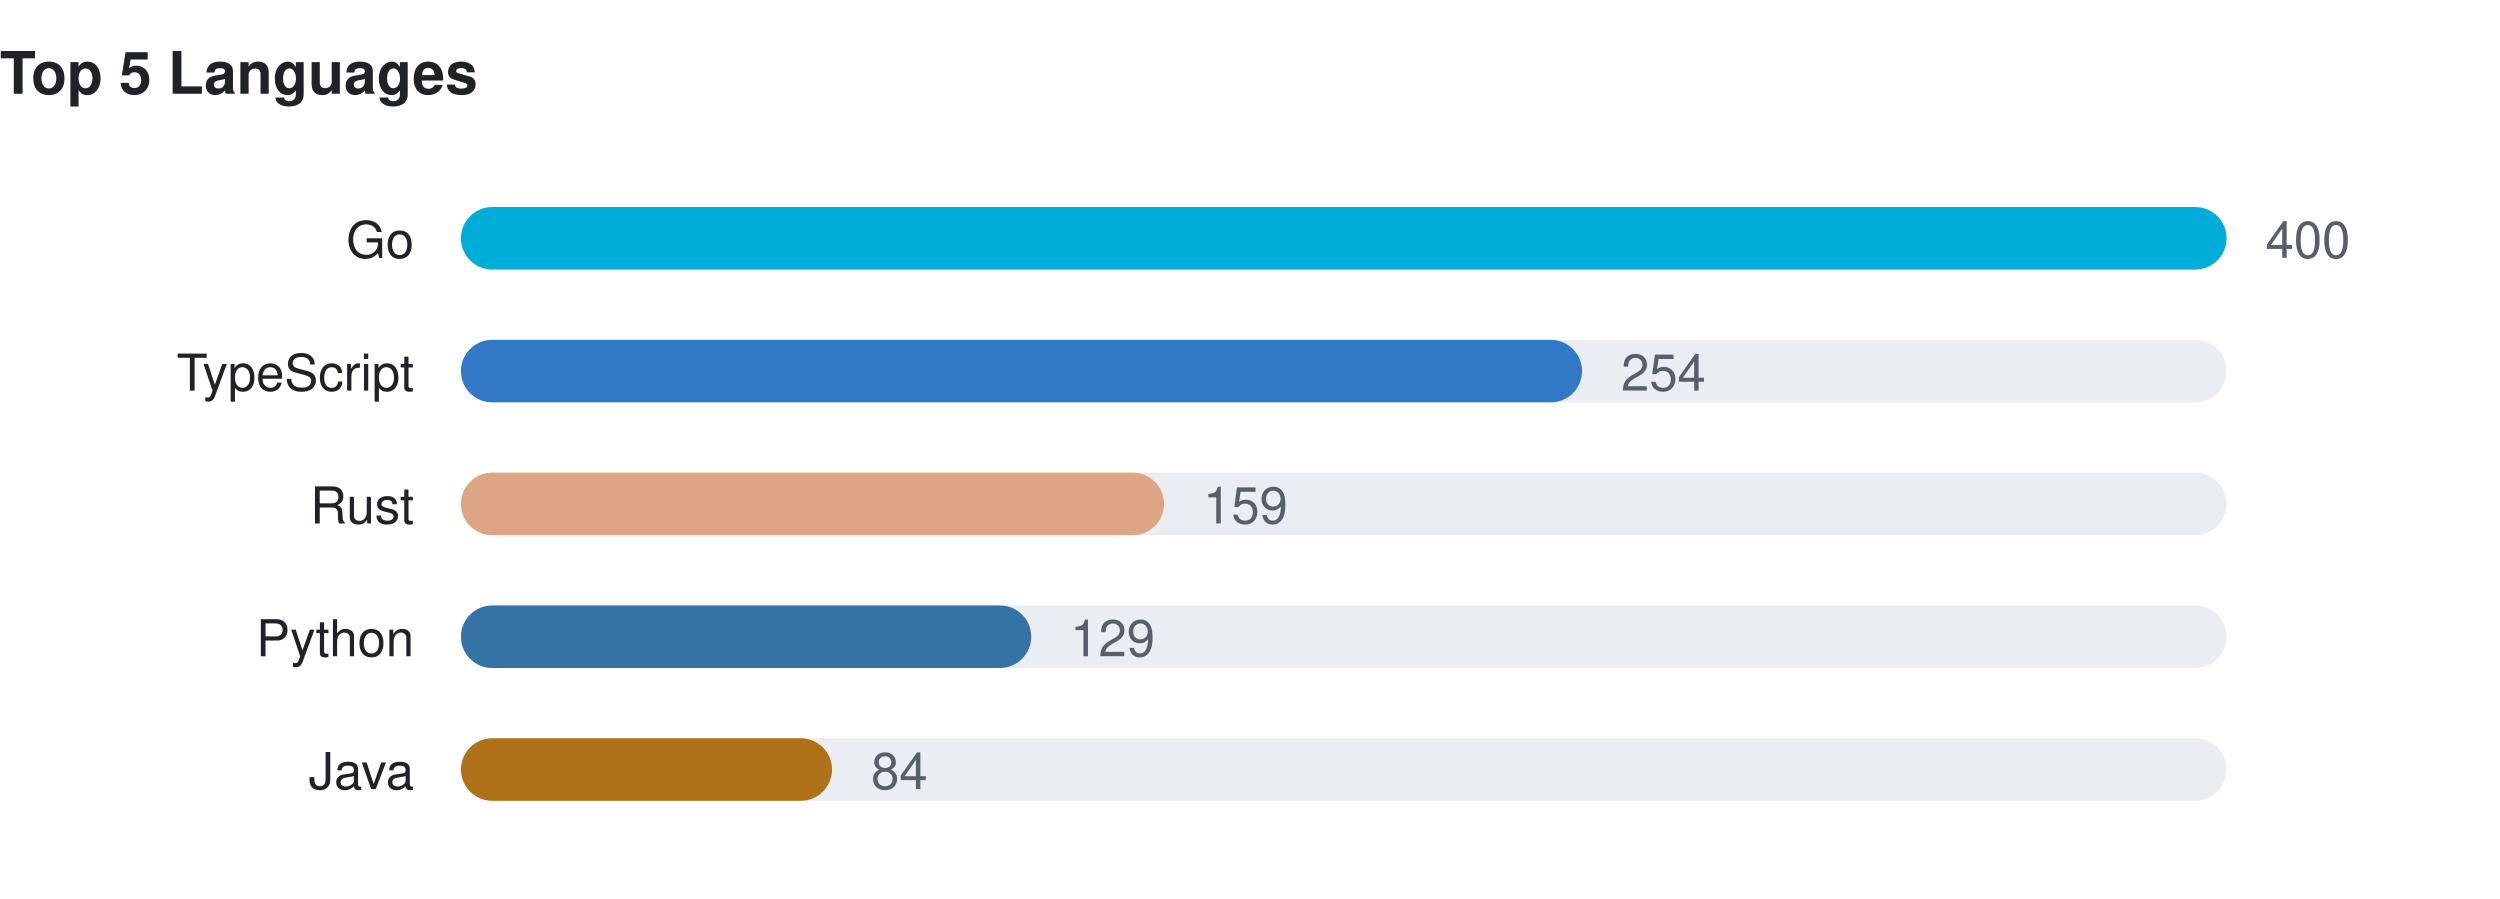
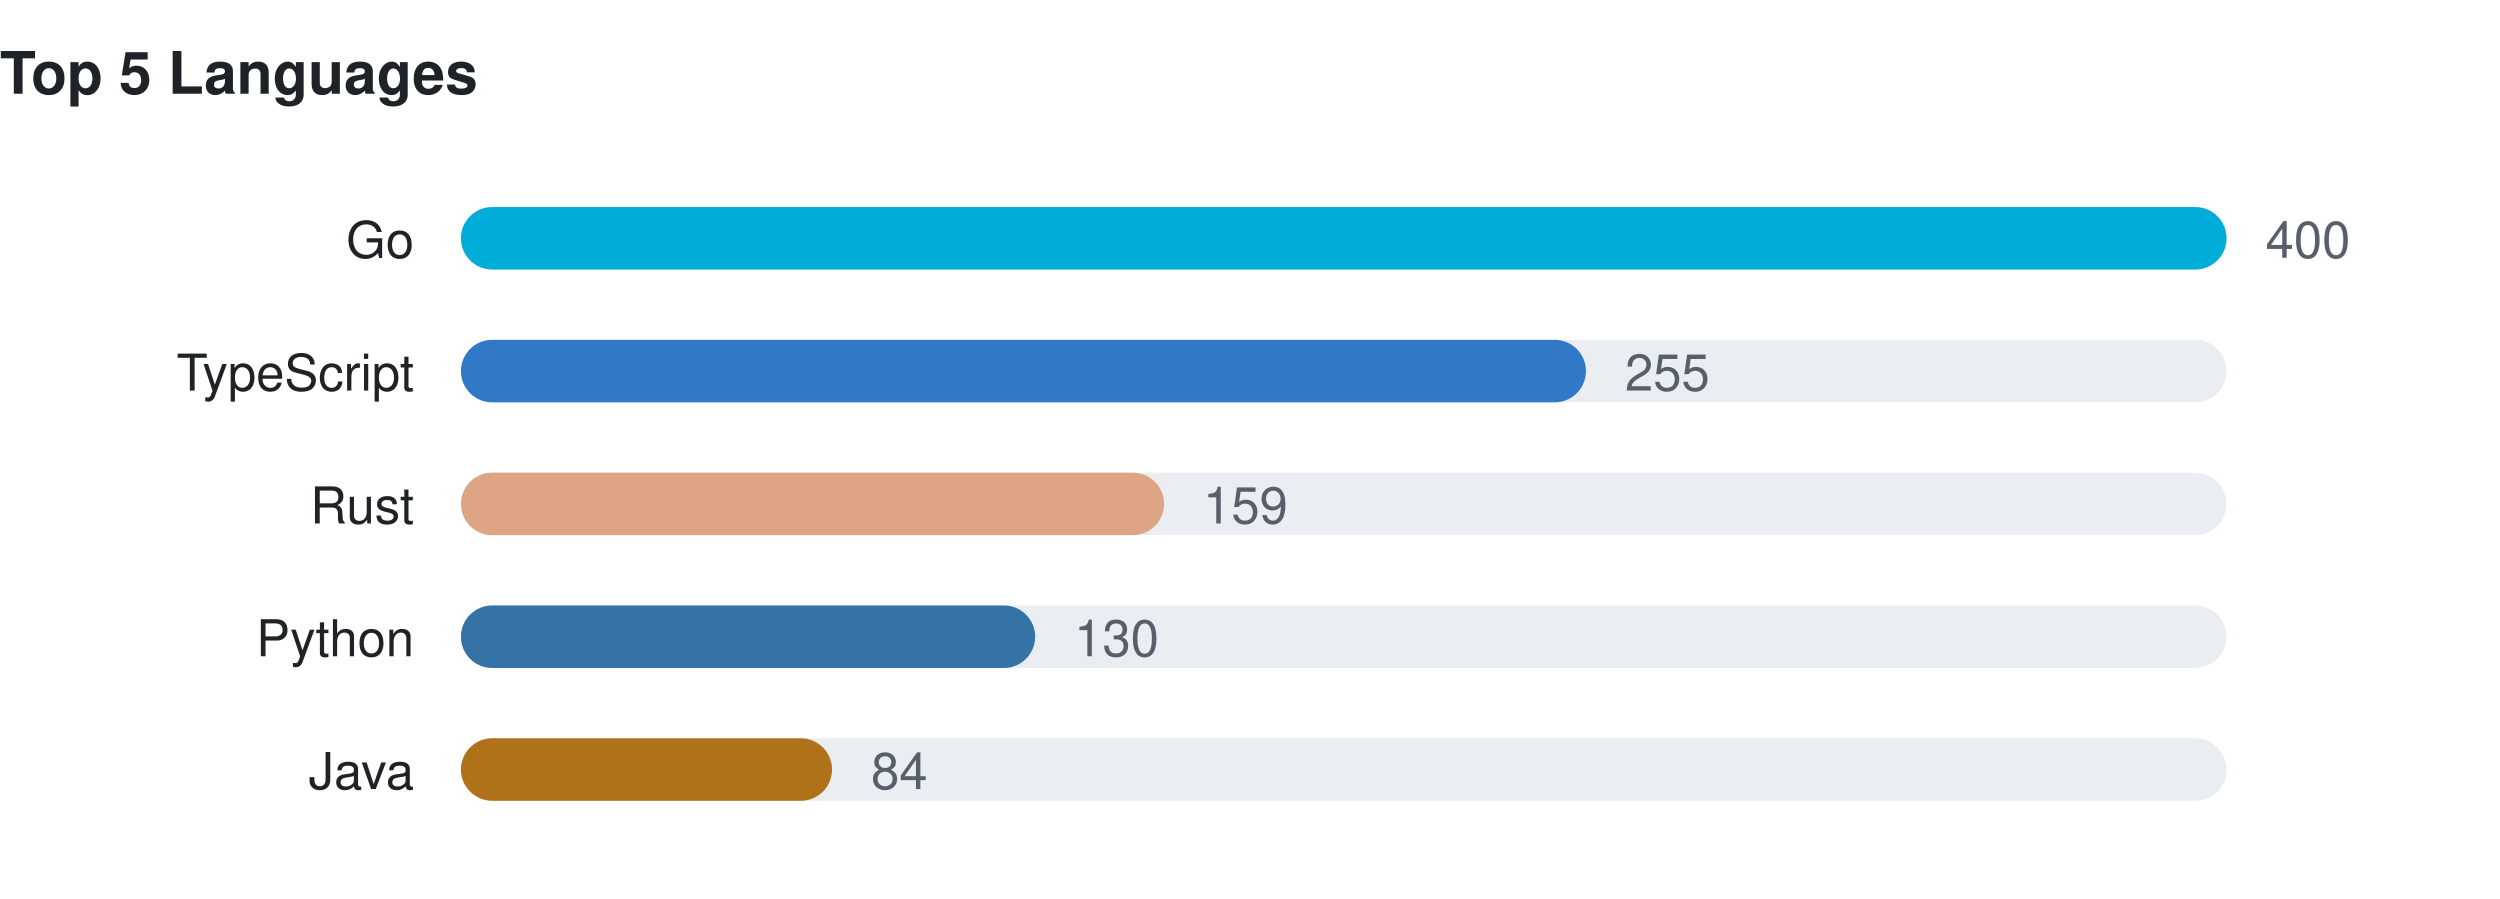
- <svg xmlns="http://www.w3.org/2000/svg" width="640" height="230" viewBox="0 0 640 230" role="img" aria-label="Top languages by solved problems: Go 400, TypeScript 254, Rust 159, Python 129, Java 84">
+ <svg xmlns="http://www.w3.org/2000/svg" width="640" height="230" viewBox="0 0 640 230" role="img" aria-label="Top languages by solved problems: Go 400, TypeScript 255, Rust 159, Python 130, Java 84">
  <style>
    text { font-family: -apple-system, BlinkMacSystemFont, "Segoe UI", Helvetica, Arial, sans-serif; }
    .title { font-size: 15px; font-weight: 600; fill: #1f2328; }
    .label { font-size: 13px; fill: #1f2328; }
    .count { font-size: 13px; fill: #57606a; }
    .track { fill: #eaeef2; }
    @media (prefers-color-scheme: dark) {
      .title { fill: #e6edf3; }
      .label { fill: #e6edf3; }
      .count { fill: #8b949e; }
      .track { fill: #30363d; }
    }
  </style>
  <text x="0" y="24" class="title">Top 5 Languages</text>
  <g transform="translate(0,44)">
    <text x="106" y="22.0" text-anchor="end" class="label">Go</text>
    <rect x="118" y="9.0" width="452" height="16" rx="8" class="track" />
    <rect x="118" y="9.0" width="452" height="16" rx="8" fill="#00ADD8" />
    <text x="580" y="22.0" class="count">400</text>
  </g>
  <g transform="translate(0,78)">
    <text x="106" y="22.0" text-anchor="end" class="label">TypeScript</text>
    <rect x="118" y="9.0" width="452" height="16" rx="8" class="track" />
-     <rect x="118" y="9.0" width="287" height="16" rx="8" fill="#3178C6" />
-     <text x="415" y="22.0" class="count">254</text>
+     <rect x="118" y="9.0" width="288" height="16" rx="8" fill="#3178C6" />
+     <text x="416" y="22.0" class="count">255</text>
  </g>
  <g transform="translate(0,112)">
    <text x="106" y="22.0" text-anchor="end" class="label">Rust</text>
    <rect x="118" y="9.0" width="452" height="16" rx="8" class="track" />
    <rect x="118" y="9.0" width="180" height="16" rx="8" fill="#DEA584" />
    <text x="308" y="22.0" class="count">159</text>
  </g>
  <g transform="translate(0,146)">
    <text x="106" y="22.0" text-anchor="end" class="label">Python</text>
    <rect x="118" y="9.0" width="452" height="16" rx="8" class="track" />
-     <rect x="118" y="9.0" width="146" height="16" rx="8" fill="#3572A5" />
-     <text x="274" y="22.0" class="count">129</text>
+     <rect x="118" y="9.0" width="147" height="16" rx="8" fill="#3572A5" />
+     <text x="275" y="22.0" class="count">130</text>
  </g>
  <g transform="translate(0,180)">
    <text x="106" y="22.0" text-anchor="end" class="label">Java</text>
    <rect x="118" y="9.0" width="452" height="16" rx="8" class="track" />
    <rect x="118" y="9.0" width="95" height="16" rx="8" fill="#B07219" />
    <text x="223" y="22.0" class="count">84</text>
  </g>
</svg>
